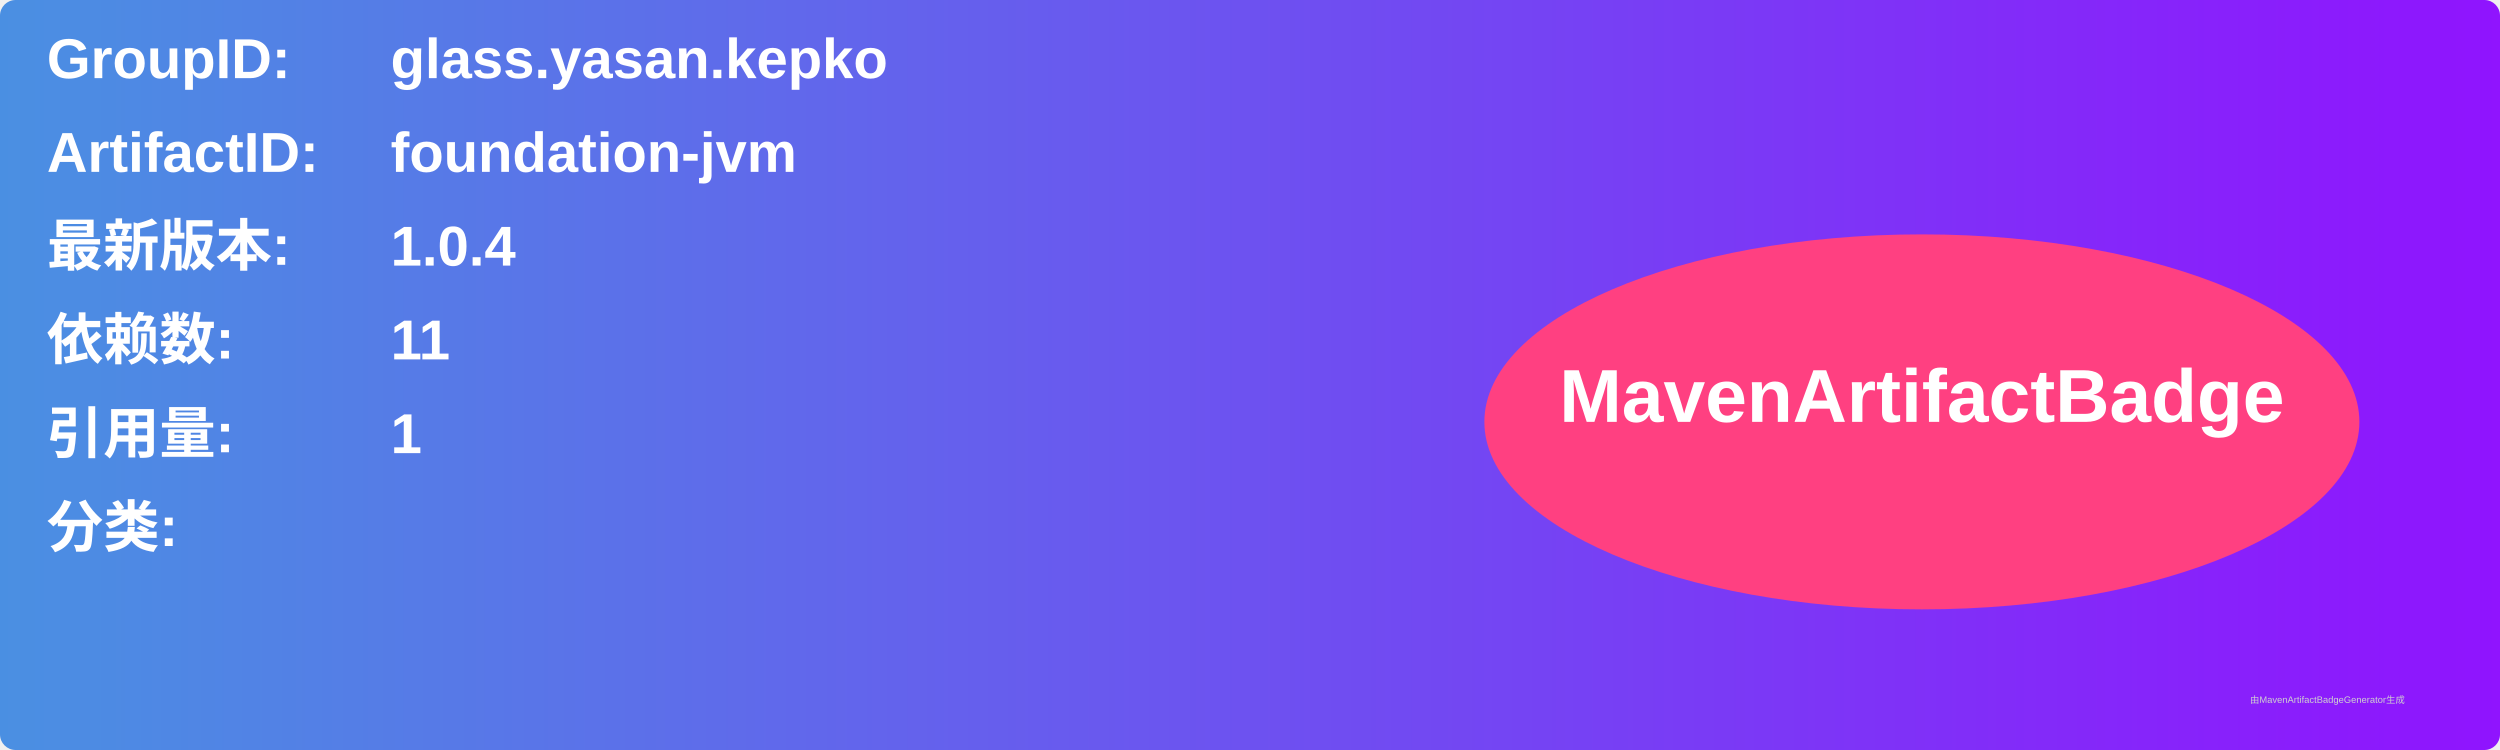
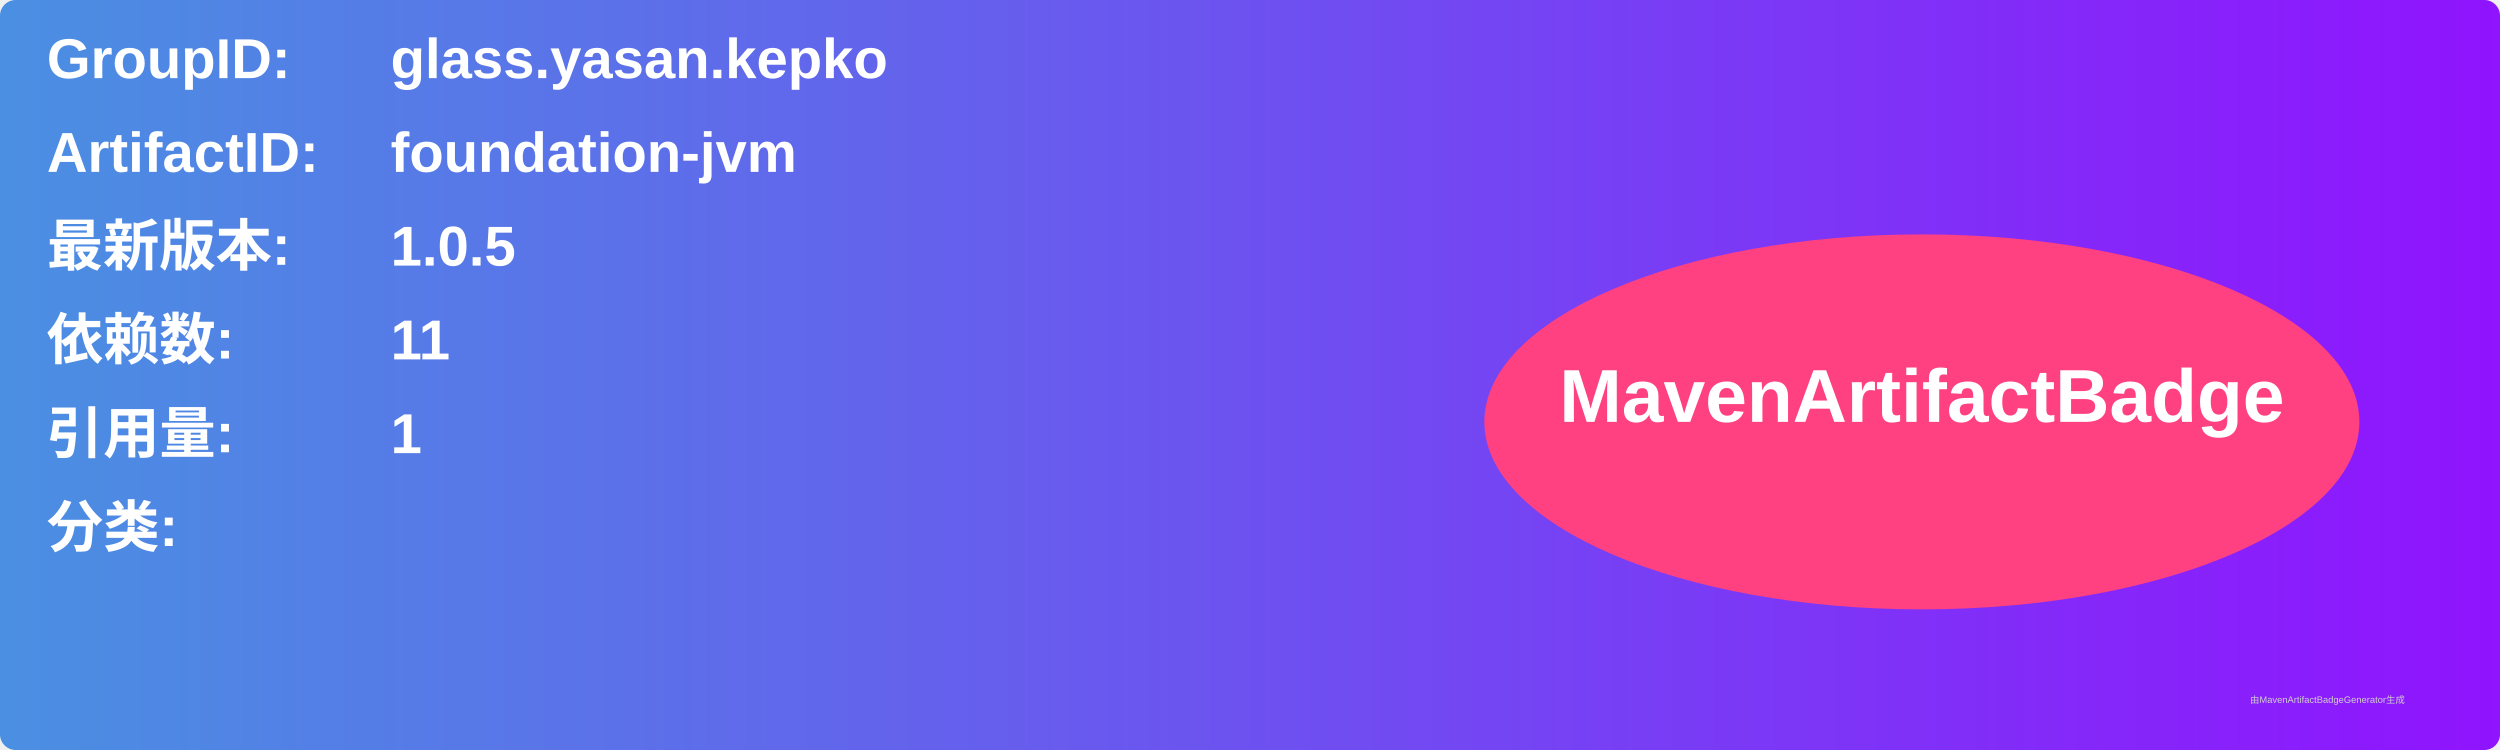
<svg xmlns="http://www.w3.org/2000/svg" width="800" height="240" viewBox="0 0 800 240">
  <linearGradient id="grad" x1="0%" y1="0%" x2="100%" y2="0%">
    <stop offset="0%" stop-color="#4a90e2" />
    <stop offset="100%" stop-color="#9013fe" />
  </linearGradient>
  <rect width="100%" height="100%" rx="5" ry="5" fill="url(#grad)" />
  <g transform="translate(15, 15)">
    <text x="0" y="10" font-family="Arial" font-size="18" fill="white" font-weight="bold" width="260">GroupID:</text>
    <text x="110" y="10" font-family="Arial" font-size="18" fill="white" font-weight="bold" width="460">glass.yasan.kepko</text>
    <text x="0" y="40" font-family="Arial" font-size="18" fill="white" font-weight="bold" width="260">ArtifactID:</text>
    <text x="110" y="40" font-family="Arial" font-size="18" fill="white" font-weight="bold" width="460">foundation-jvm</text>
    <text x="0" y="70" font-family="Arial" font-size="18" fill="white" font-weight="bold">最新版本:</text>
    <text x="110" y="70" font-family="Arial" font-size="18" fill="white" font-weight="bold">
-       <tspan font-weight="bold">1.0.4</tspan>
+       <tspan font-weight="bold">1.0.5</tspan>
    </text>
    <text x="0" y="100" font-family="Arial" font-size="18" fill="white" font-weight="bold">依赖数: </text>
    <text x="110" y="100" font-family="Arial" font-size="18" fill="white">
      <tspan font-weight="bold">11</tspan>
    </text>
    <text x="0" y="130" font-family="Arial" font-size="18" fill="white" font-weight="bold">引用量: </text>
    <text x="110" y="130" font-family="Arial" font-size="18" fill="white">
      <tspan font-weight="bold">1</tspan>
    </text>
    <text x="0" y="160" font-family="Arial" font-size="18" fill="white" font-weight="bold">分类:</text>
    <text x="10" y="190" font-family="Arial" font-size="10" fill="white">
      <tspan font-weight="bold" />
    </text>
    <ellipse cx="600" cy="120" rx="140" ry="60" fill="#ff4081" />
    <text x="600" y="120" text-anchor="middle" font-family="Arial" font-size="24" fill="white" font-weight="bold">MavenArtifactBadge</text>
  </g>
  <text x="720" y="225" font-family="Arial" font-size="3" fill="#d0d0d0">由MavenArtifactBadgeGenerator生成</text>
</svg>
